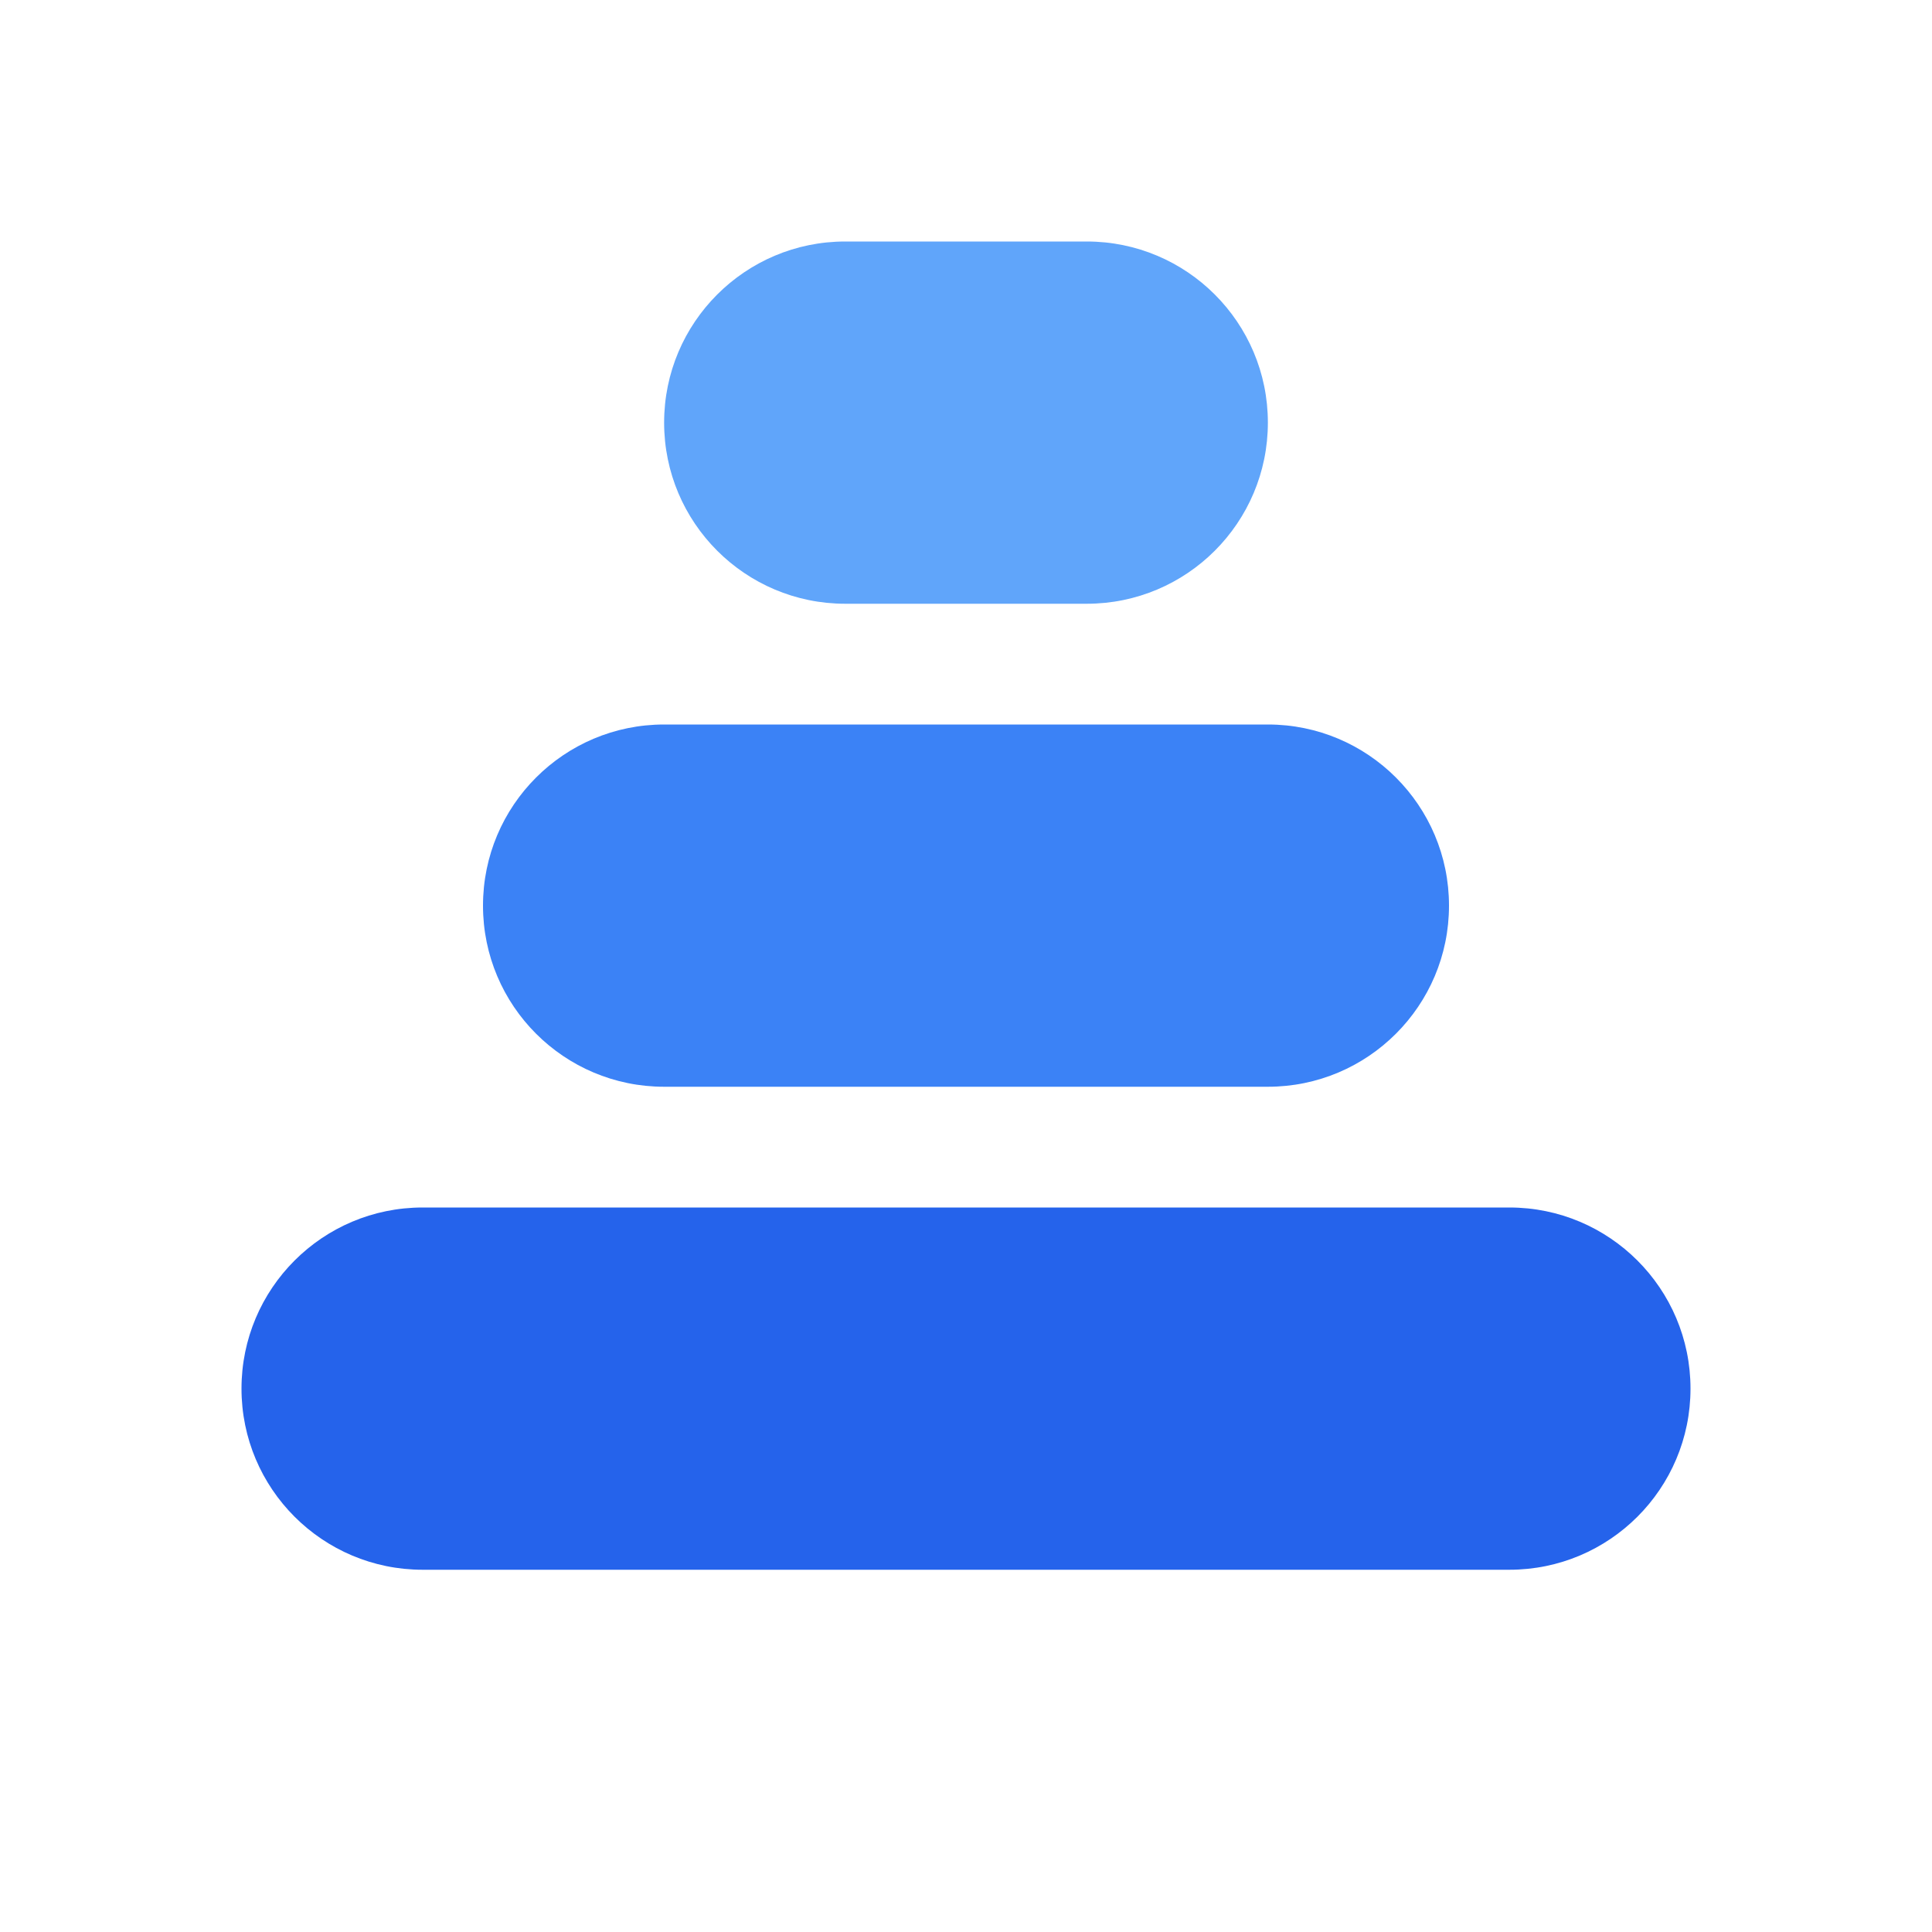
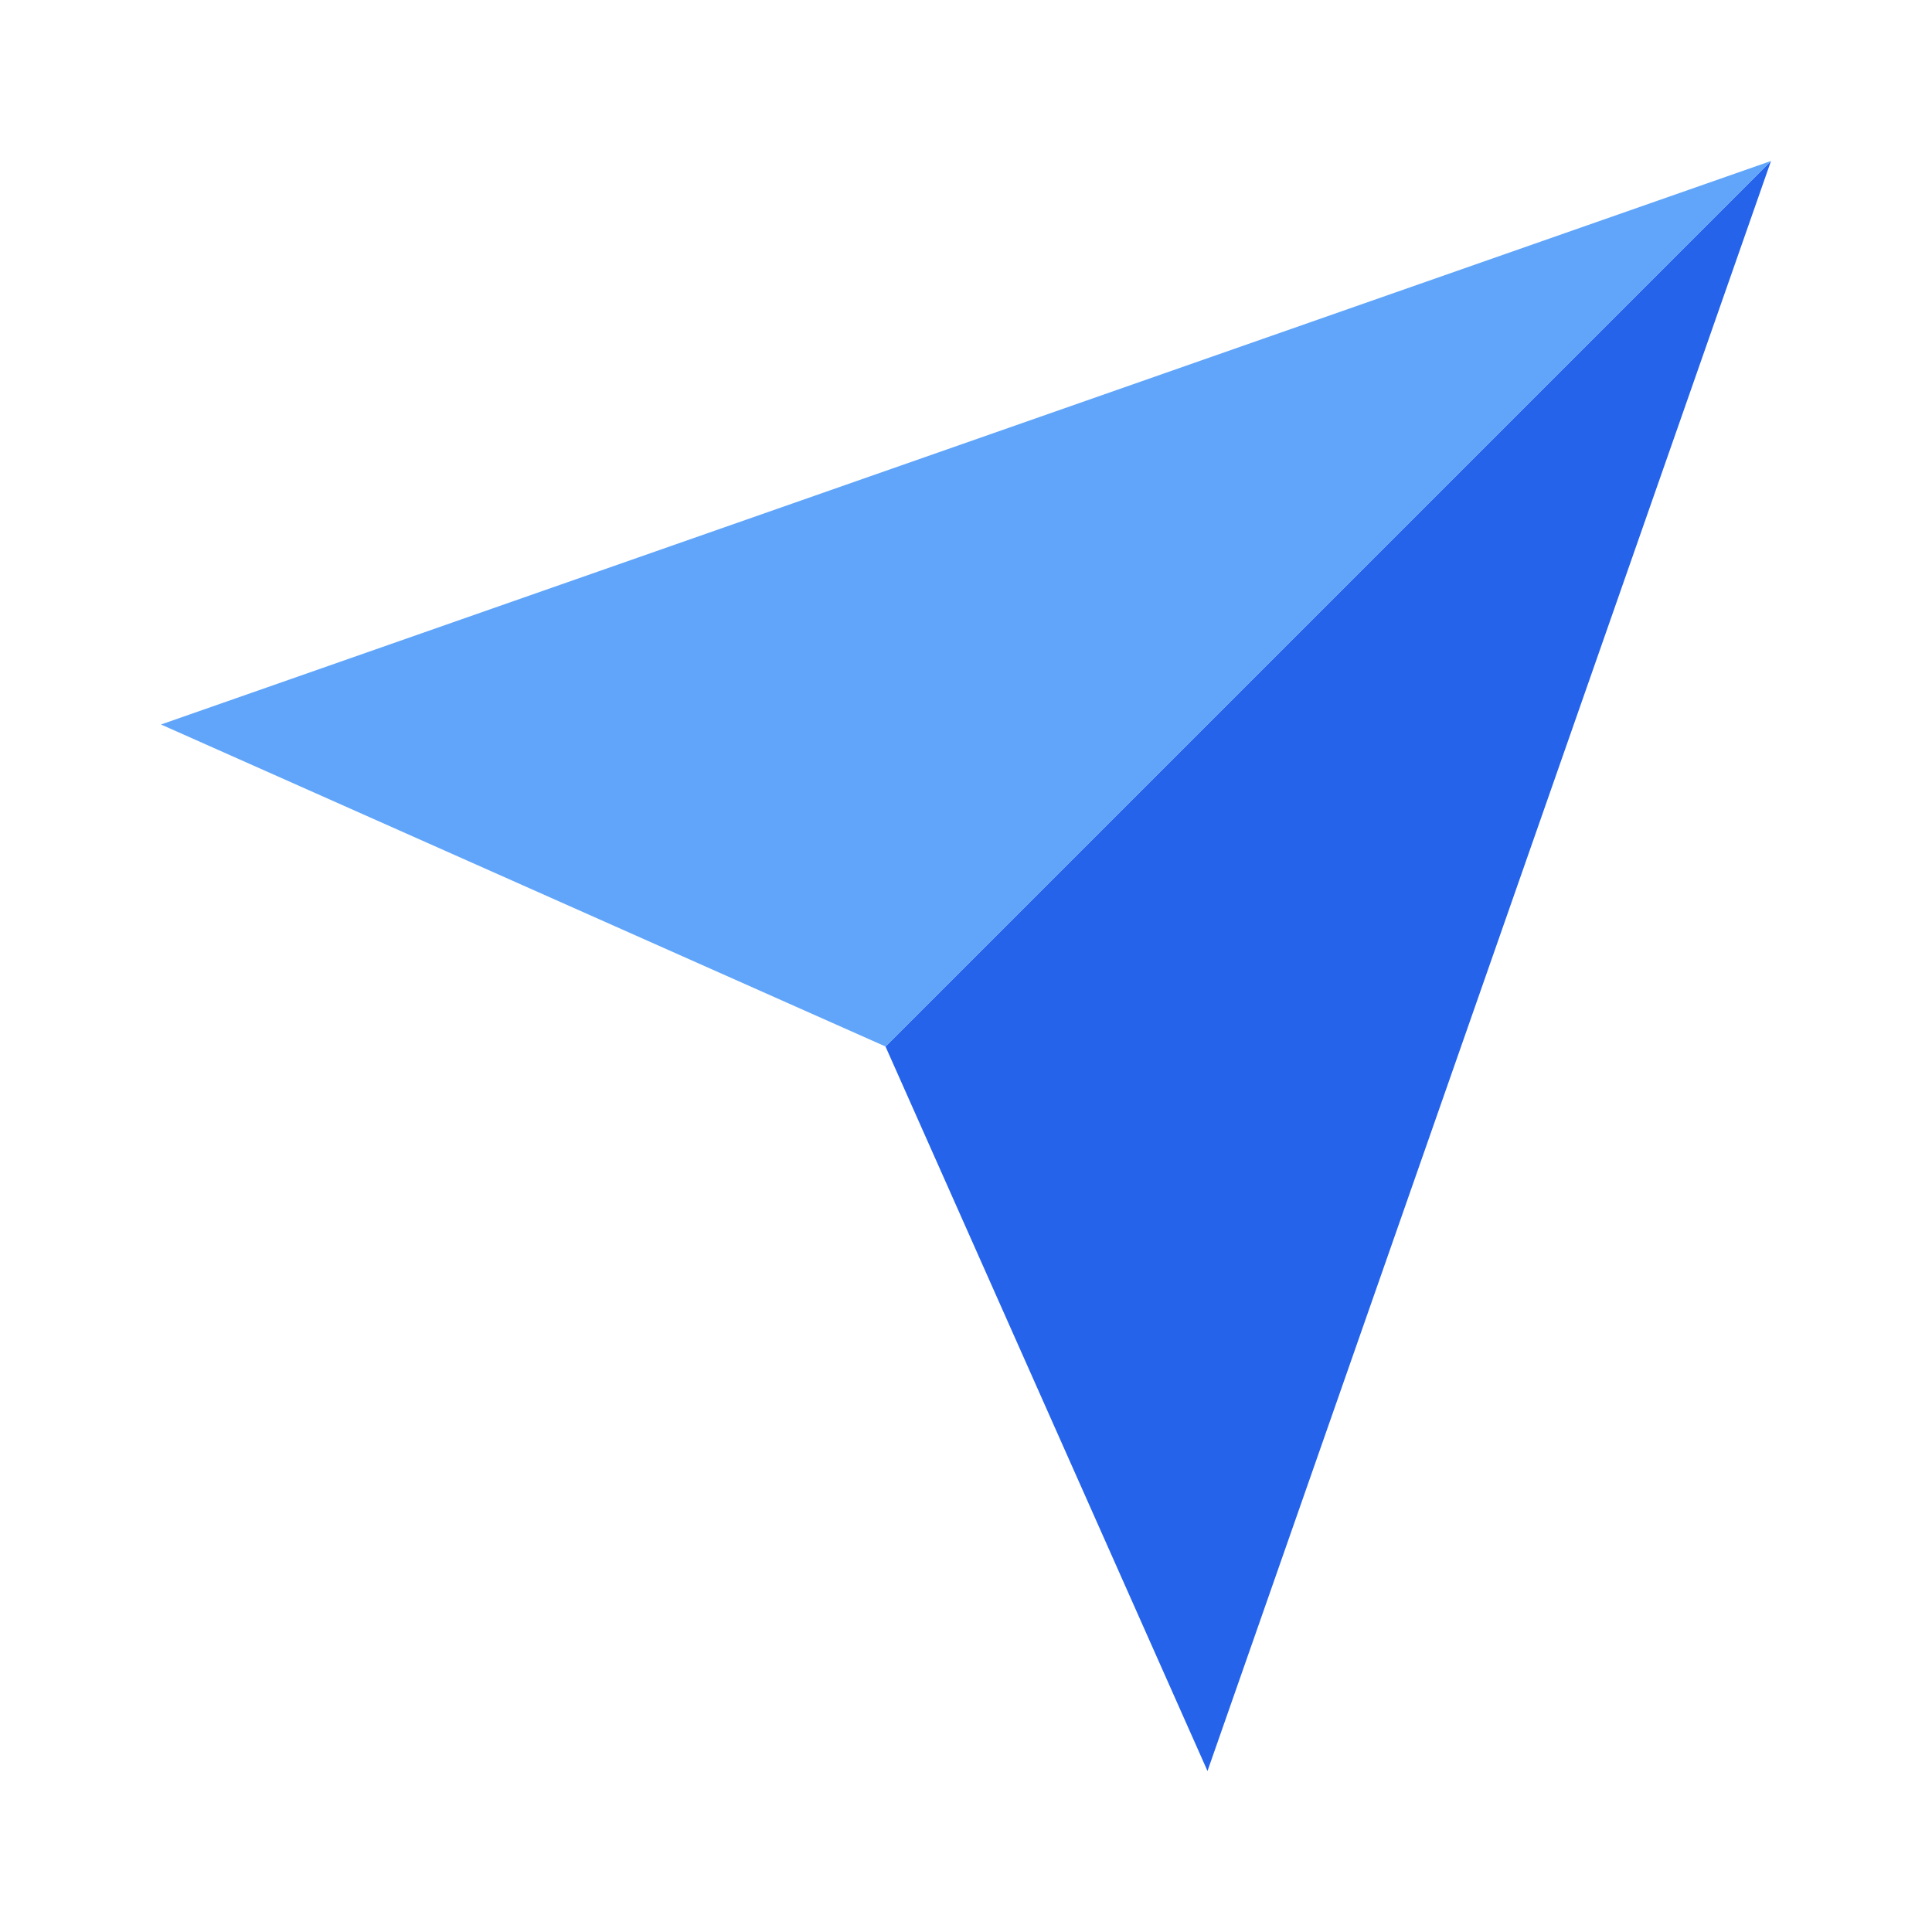
- <svg xmlns="http://www.w3.org/2000/svg" width="32" height="32" viewBox="0 0 32 32" fill="none">
-   <rect x="4" y="20" width="24" height="6" rx="3" fill="#2563eb" />
-   <rect x="8" y="12" width="16" height="6" rx="3" fill="#3b82f6" />
-   <rect x="11" y="4" width="10" height="6" rx="3" fill="#60a5fa" />
+ <svg xmlns="http://www.w3.org/2000/svg" width="32" height="32" viewBox="0 0 24 24" fill="none">
+   <path d="M22 2 15 22 11 13Z" fill="#2563eb" />
+   <path d="M22 2 11 13 2 9Z" fill="#60a5fa" />
</svg>
